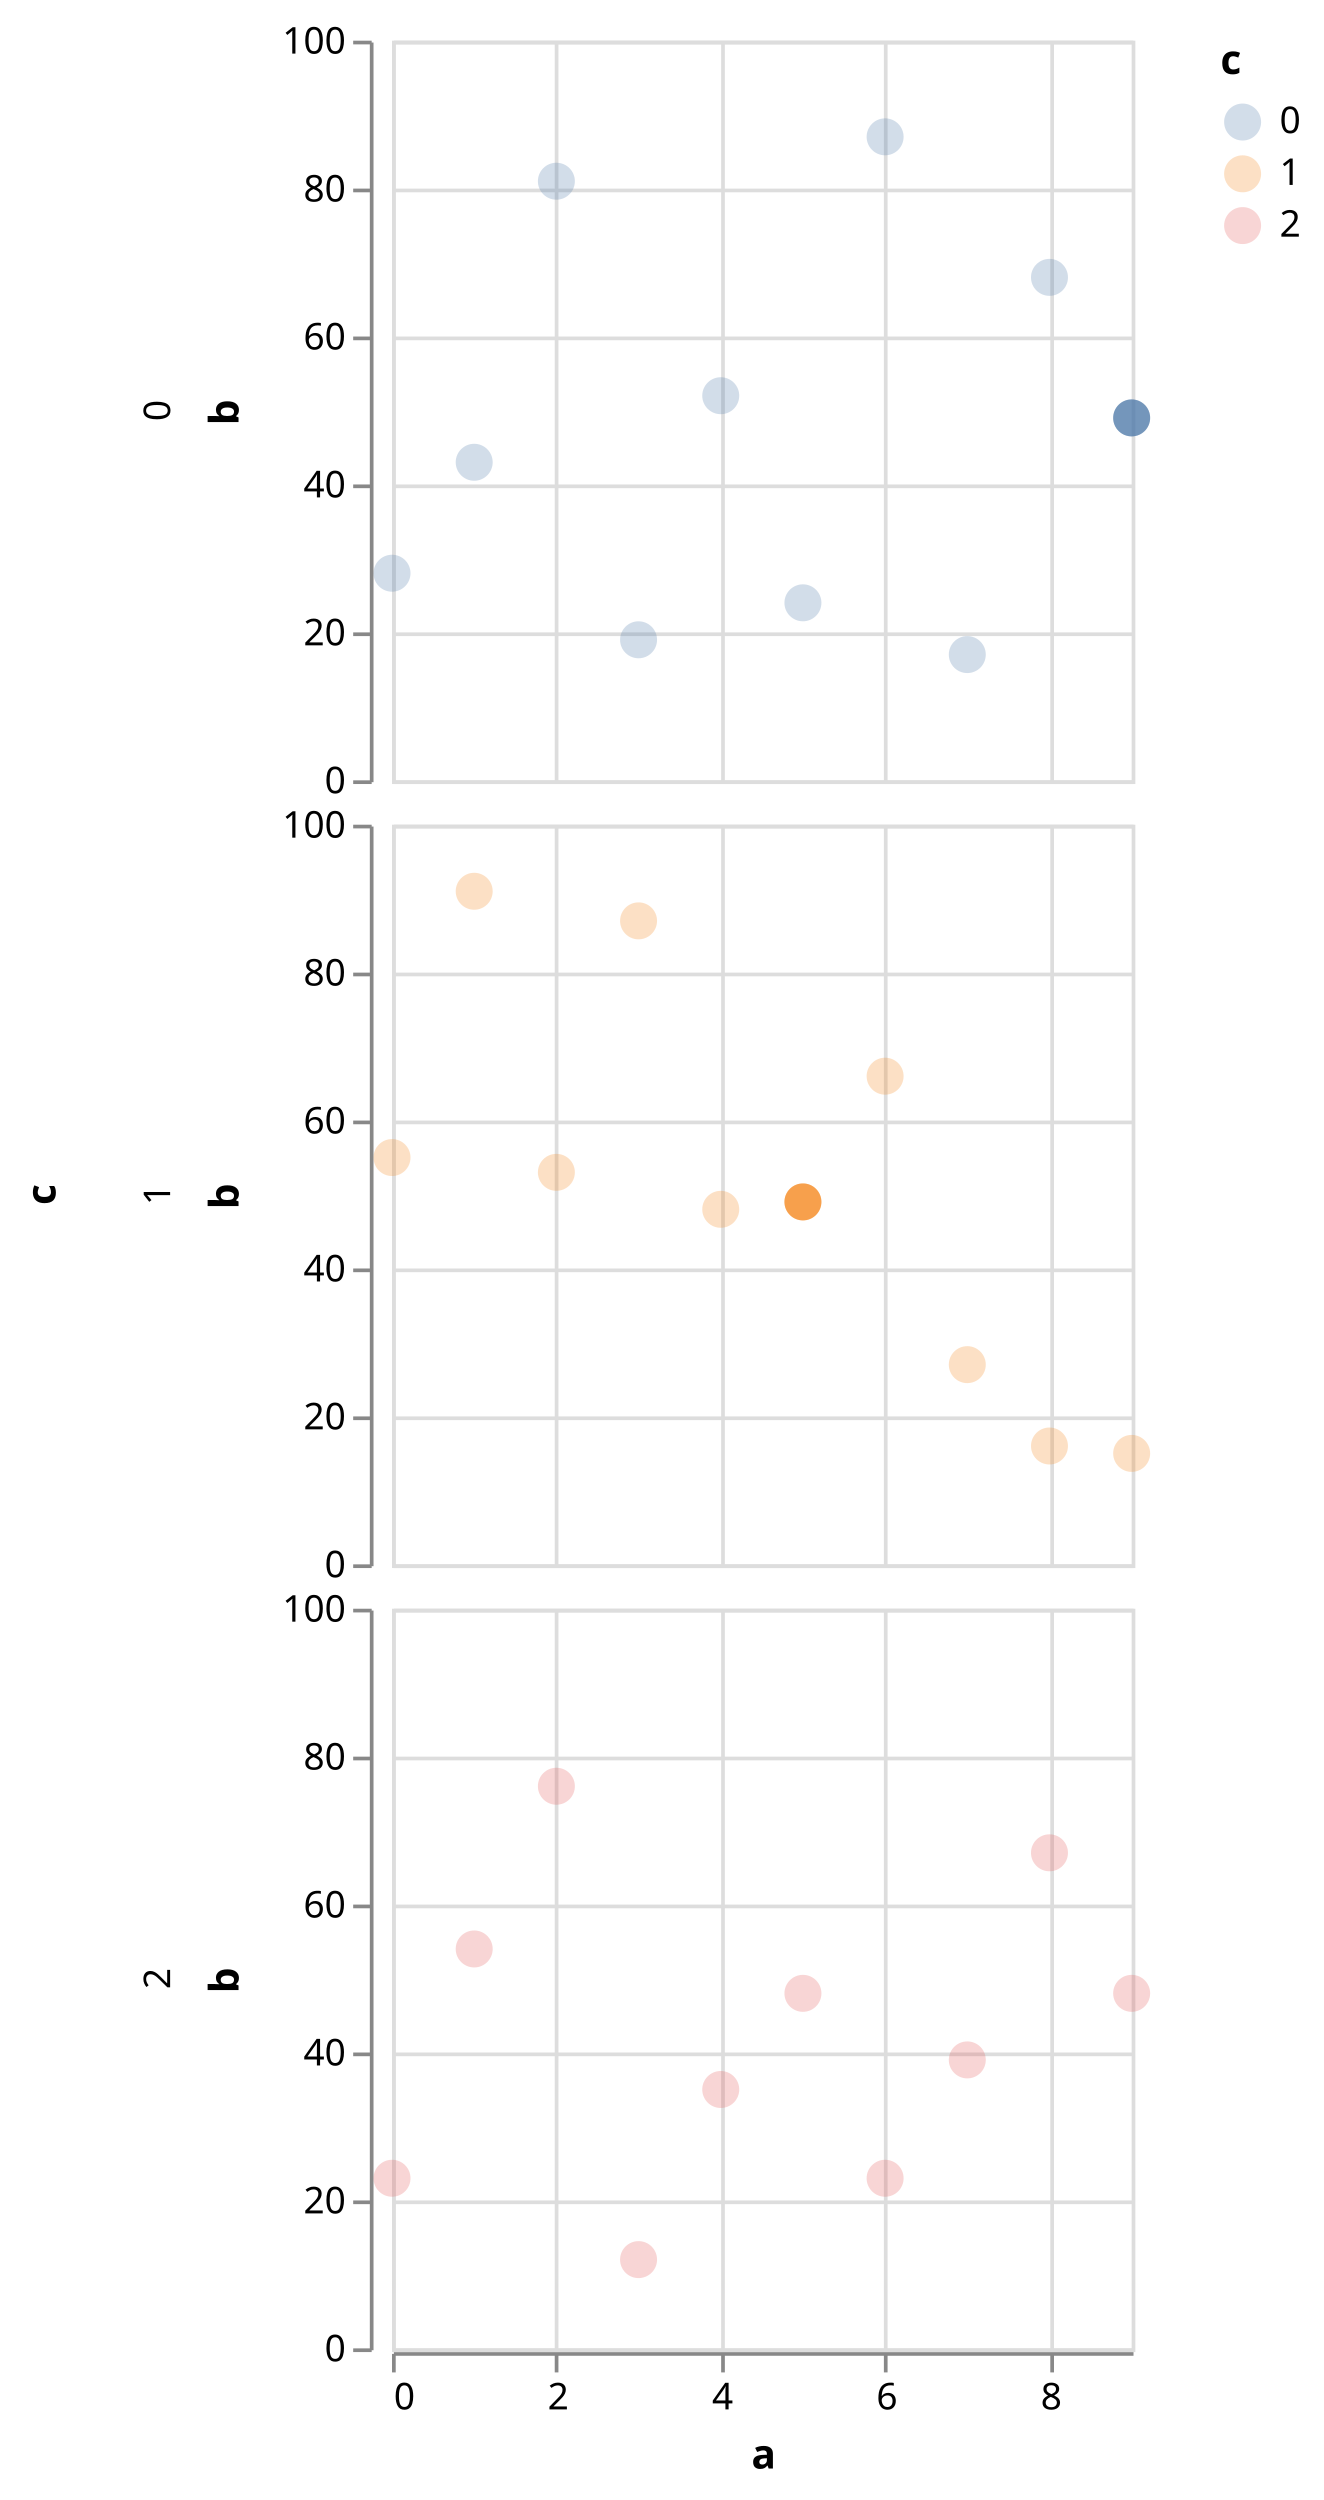
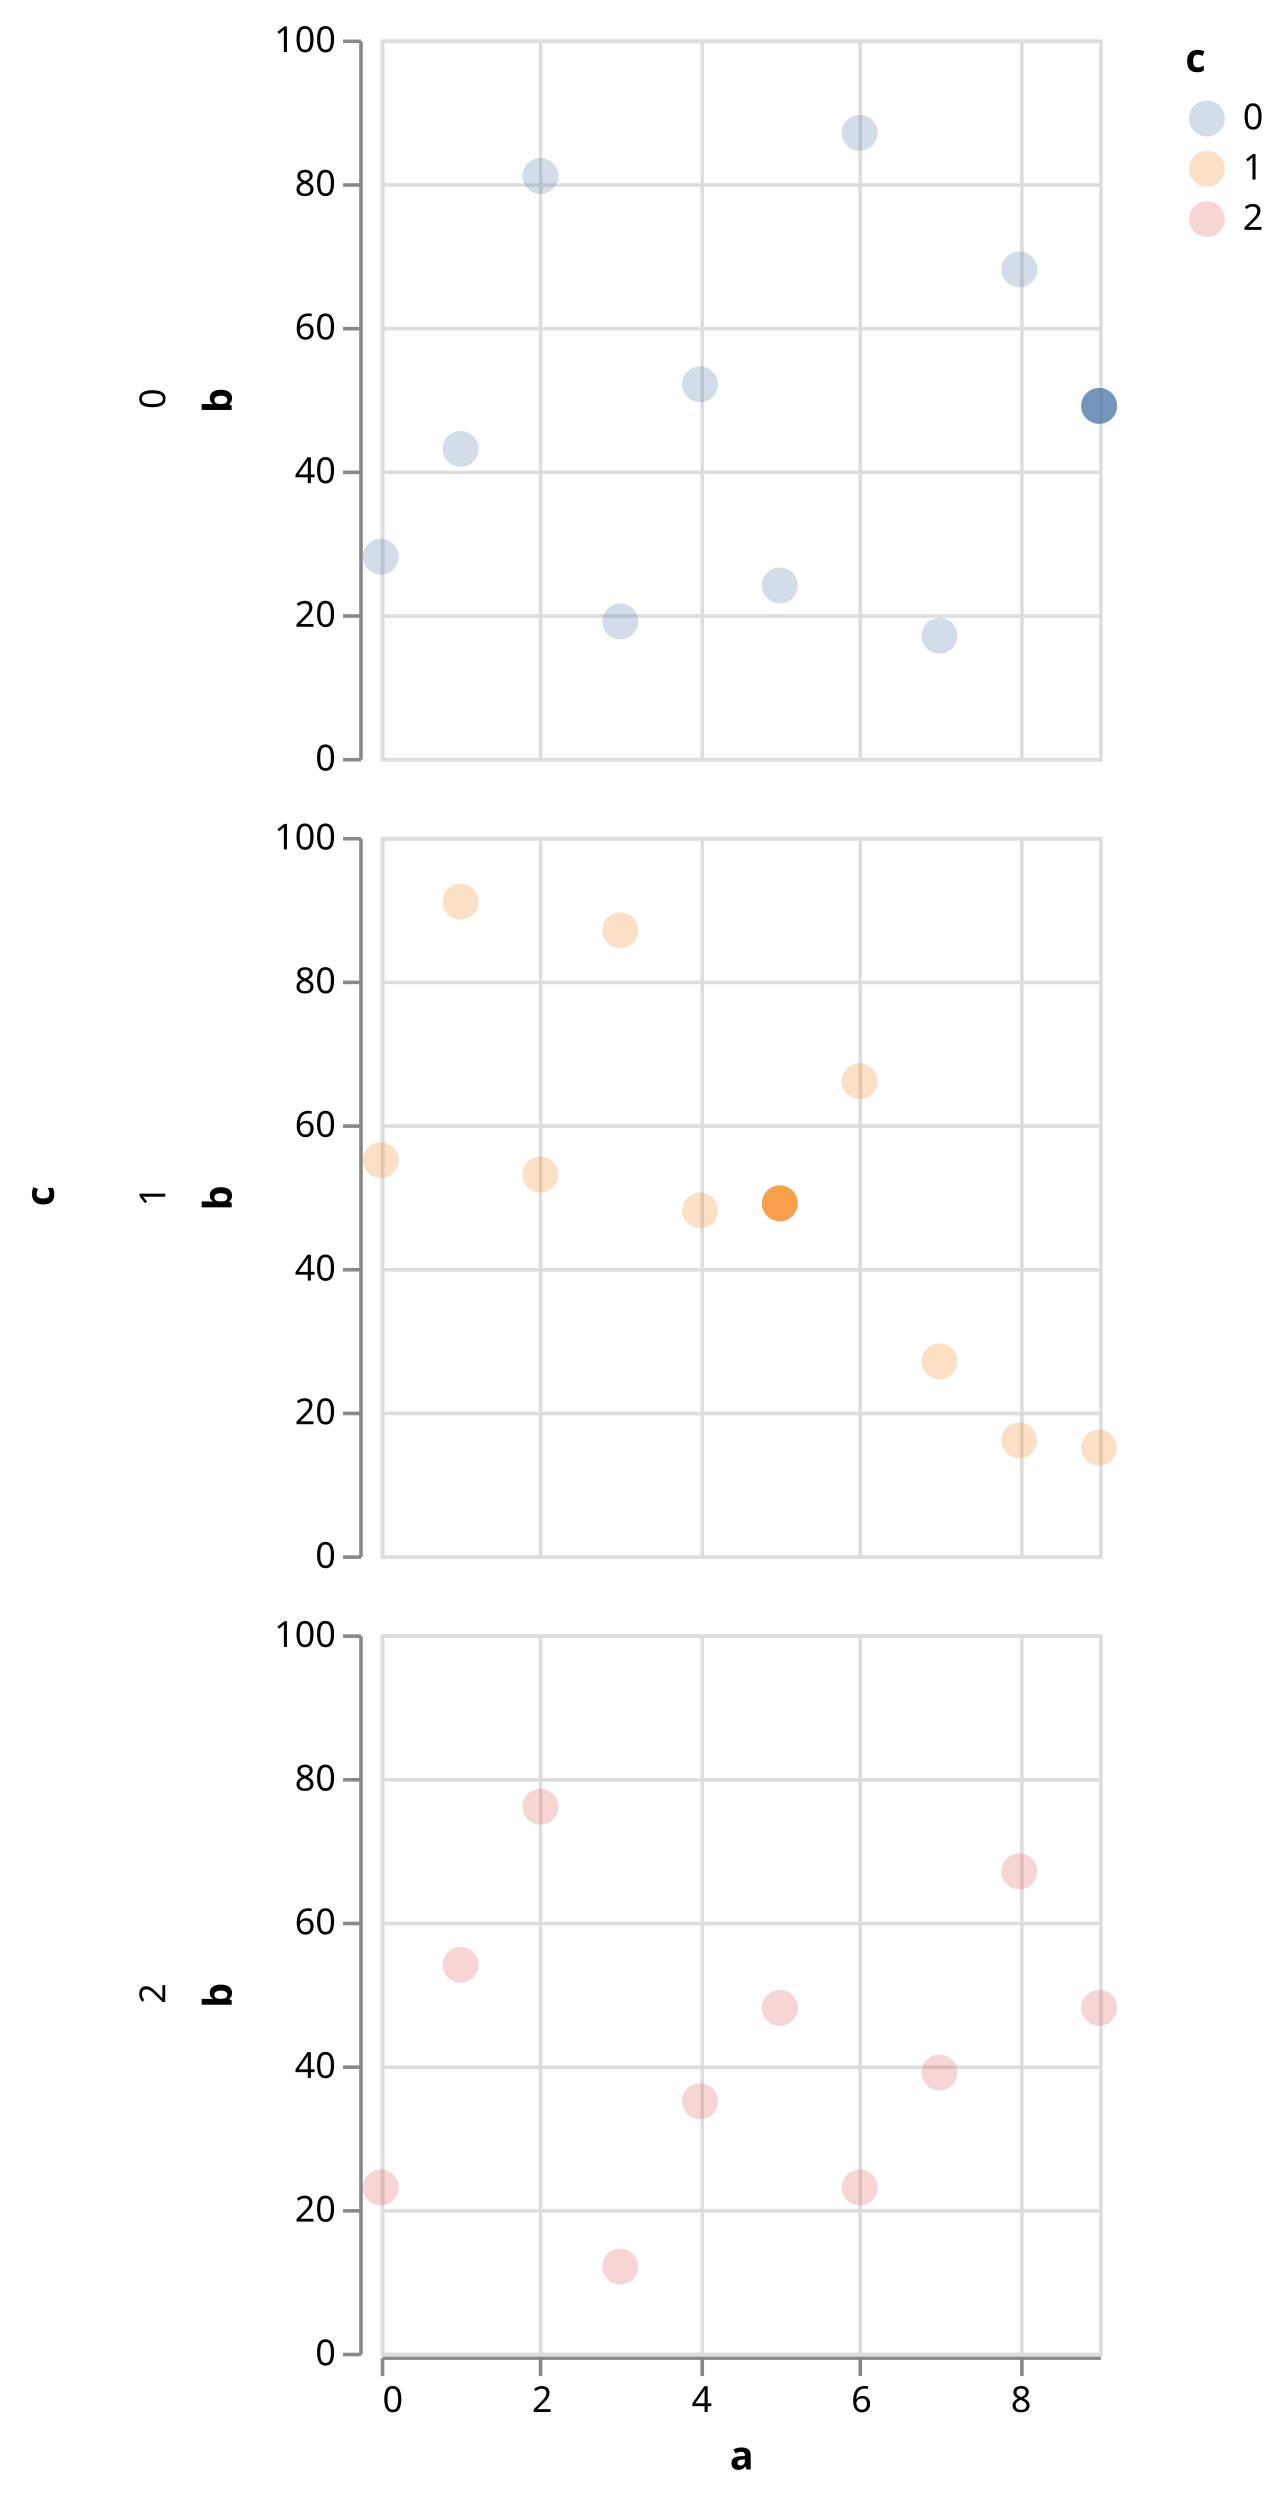
- <svg xmlns="http://www.w3.org/2000/svg" class="marks" width="358" height="676" viewBox="0 0 358 676" version="1.1">
+ <svg xmlns="http://www.w3.org/2000/svg" class="marks" width="358" height="696" viewBox="0 0 358 696" version="1.1">
  <g transform="translate(106,11)">
    <g class="mark-group role-frame root">
      <g transform="translate(0,0)">
        <path class="background" d="M0,0h0v0h0Z" style="fill: none;" />
        <g>
          <g class="mark-group role-row-title row-title">
-             <g transform="translate(-79,312)">
+             <g transform="translate(-79,322)">
              <path class="background" d="M0,0h0v0h0Z" style="fill: none;" />
              <g>
                <g class="mark-text role-title" style="pointer-events: none;">
                  <text text-anchor="middle" transform="translate(-10,0) rotate(-90) translate(0,-2)" style="font-family: sans-serif; font-size: 11px; font-weight: bold; fill: #000; opacity: 1;">c</text>
                </g>
              </g>
            </g>
          </g>
          <g class="mark-group role-row-header row_header">
            <g transform="translate(-6,0)">
              <path class="background" d="M0,0h0v200h0Z" style="fill: none;" />
              <g>
                <g class="mark-text role-title" style="pointer-events: none;">
                  <text text-anchor="middle" transform="translate(-57,100) rotate(-90) translate(0,3)" style="font-family: sans-serif; font-size: 10px; fill: #000; opacity: 1;">0</text>
                </g>
                <g class="mark-group role-axis">
                  <g transform="translate(0.5,0.5)">
                    <path class="background" d="M0,0h0v0h0Z" style="pointer-events: none; fill: none;" />
                    <g>
                      <g class="mark-rule role-axis-tick" style="pointer-events: none;">
                        <line transform="translate(0,200)" x2="-5" y2="0" style="fill: none; stroke: #888; stroke-width: 1; opacity: 1;" />
                        <line transform="translate(0,160)" x2="-5" y2="0" style="fill: none; stroke: #888; stroke-width: 1; opacity: 1;" />
                        <line transform="translate(0,120)" x2="-5" y2="0" style="fill: none; stroke: #888; stroke-width: 1; opacity: 1;" />
                        <line transform="translate(0,80)" x2="-5" y2="0" style="fill: none; stroke: #888; stroke-width: 1; opacity: 1;" />
                        <line transform="translate(0,40)" x2="-5" y2="0" style="fill: none; stroke: #888; stroke-width: 1; opacity: 1;" />
                        <line transform="translate(0,0)" x2="-5" y2="0" style="fill: none; stroke: #888; stroke-width: 1; opacity: 1;" />
                      </g>
                      <g class="mark-text role-axis-label" style="pointer-events: none;">
                        <text text-anchor="end" transform="translate(-7,203)" style="font-family: sans-serif; font-size: 10px; fill: #000; opacity: 1;">0</text>
                        <text text-anchor="end" transform="translate(-7,163)" style="font-family: sans-serif; font-size: 10px; fill: #000; opacity: 1;">20</text>
                        <text text-anchor="end" transform="translate(-7,123)" style="font-family: sans-serif; font-size: 10px; fill: #000; opacity: 1;">40</text>
                        <text text-anchor="end" transform="translate(-7,83)" style="font-family: sans-serif; font-size: 10px; fill: #000; opacity: 1;">60</text>
                        <text text-anchor="end" transform="translate(-7,43)" style="font-family: sans-serif; font-size: 10px; fill: #000; opacity: 1;">80</text>
                        <text text-anchor="end" transform="translate(-7,3)" style="font-family: sans-serif; font-size: 10px; fill: #000; opacity: 1;">100</text>
                      </g>
                      <g class="mark-rule role-axis-domain" style="pointer-events: none;">
                        <line transform="translate(0,200)" x2="0" y2="-200" style="fill: none; stroke: #888; stroke-width: 1; opacity: 1;" />
                      </g>
                      <g class="mark-text role-axis-title" style="pointer-events: none;">
                        <text text-anchor="middle" transform="translate(-34,100) rotate(-90) translate(0,-2)" style="font-family: sans-serif; font-size: 11px; font-weight: bold; fill: #000; opacity: 1;">b</text>
                      </g>
                    </g>
                  </g>
                </g>
              </g>
            </g>
-             <g transform="translate(-6,212)">
+             <g transform="translate(-6,222)">
              <path class="background" d="M0,0h0v200h0Z" style="fill: none;" />
              <g>
                <g class="mark-text role-title" style="pointer-events: none;">
                  <text text-anchor="middle" transform="translate(-57,100) rotate(-90) translate(0,3)" style="font-family: sans-serif; font-size: 10px; fill: #000; opacity: 1;">1</text>
                </g>
                <g class="mark-group role-axis">
                  <g transform="translate(0.5,0.5)">
                    <path class="background" d="M0,0h0v0h0Z" style="pointer-events: none; fill: none;" />
                    <g>
                      <g class="mark-rule role-axis-tick" style="pointer-events: none;">
                        <line transform="translate(0,200)" x2="-5" y2="0" style="fill: none; stroke: #888; stroke-width: 1; opacity: 1;" />
                        <line transform="translate(0,160)" x2="-5" y2="0" style="fill: none; stroke: #888; stroke-width: 1; opacity: 1;" />
                        <line transform="translate(0,120)" x2="-5" y2="0" style="fill: none; stroke: #888; stroke-width: 1; opacity: 1;" />
                        <line transform="translate(0,80)" x2="-5" y2="0" style="fill: none; stroke: #888; stroke-width: 1; opacity: 1;" />
                        <line transform="translate(0,40)" x2="-5" y2="0" style="fill: none; stroke: #888; stroke-width: 1; opacity: 1;" />
                        <line transform="translate(0,0)" x2="-5" y2="0" style="fill: none; stroke: #888; stroke-width: 1; opacity: 1;" />
                      </g>
                      <g class="mark-text role-axis-label" style="pointer-events: none;">
                        <text text-anchor="end" transform="translate(-7,203)" style="font-family: sans-serif; font-size: 10px; fill: #000; opacity: 1;">0</text>
                        <text text-anchor="end" transform="translate(-7,163)" style="font-family: sans-serif; font-size: 10px; fill: #000; opacity: 1;">20</text>
                        <text text-anchor="end" transform="translate(-7,123)" style="font-family: sans-serif; font-size: 10px; fill: #000; opacity: 1;">40</text>
                        <text text-anchor="end" transform="translate(-7,83)" style="font-family: sans-serif; font-size: 10px; fill: #000; opacity: 1;">60</text>
                        <text text-anchor="end" transform="translate(-7,43)" style="font-family: sans-serif; font-size: 10px; fill: #000; opacity: 1;">80</text>
                        <text text-anchor="end" transform="translate(-7,3)" style="font-family: sans-serif; font-size: 10px; fill: #000; opacity: 1;">100</text>
                      </g>
                      <g class="mark-rule role-axis-domain" style="pointer-events: none;">
                        <line transform="translate(0,200)" x2="0" y2="-200" style="fill: none; stroke: #888; stroke-width: 1; opacity: 1;" />
                      </g>
                      <g class="mark-text role-axis-title" style="pointer-events: none;">
                        <text text-anchor="middle" transform="translate(-34,100) rotate(-90) translate(0,-2)" style="font-family: sans-serif; font-size: 11px; font-weight: bold; fill: #000; opacity: 1;">b</text>
                      </g>
                    </g>
                  </g>
                </g>
              </g>
            </g>
-             <g transform="translate(-6,424)">
+             <g transform="translate(-6,444)">
              <path class="background" d="M0,0h0v200h0Z" style="fill: none;" />
              <g>
                <g class="mark-text role-title" style="pointer-events: none;">
                  <text text-anchor="middle" transform="translate(-57,100) rotate(-90) translate(0,3)" style="font-family: sans-serif; font-size: 10px; fill: #000; opacity: 1;">2</text>
                </g>
                <g class="mark-group role-axis">
                  <g transform="translate(0.5,0.5)">
                    <path class="background" d="M0,0h0v0h0Z" style="pointer-events: none; fill: none;" />
                    <g>
                      <g class="mark-rule role-axis-tick" style="pointer-events: none;">
                        <line transform="translate(0,200)" x2="-5" y2="0" style="fill: none; stroke: #888; stroke-width: 1; opacity: 1;" />
                        <line transform="translate(0,160)" x2="-5" y2="0" style="fill: none; stroke: #888; stroke-width: 1; opacity: 1;" />
                        <line transform="translate(0,120)" x2="-5" y2="0" style="fill: none; stroke: #888; stroke-width: 1; opacity: 1;" />
                        <line transform="translate(0,80)" x2="-5" y2="0" style="fill: none; stroke: #888; stroke-width: 1; opacity: 1;" />
                        <line transform="translate(0,40)" x2="-5" y2="0" style="fill: none; stroke: #888; stroke-width: 1; opacity: 1;" />
                        <line transform="translate(0,0)" x2="-5" y2="0" style="fill: none; stroke: #888; stroke-width: 1; opacity: 1;" />
                      </g>
                      <g class="mark-text role-axis-label" style="pointer-events: none;">
                        <text text-anchor="end" transform="translate(-7,203)" style="font-family: sans-serif; font-size: 10px; fill: #000; opacity: 1;">0</text>
                        <text text-anchor="end" transform="translate(-7,163)" style="font-family: sans-serif; font-size: 10px; fill: #000; opacity: 1;">20</text>
                        <text text-anchor="end" transform="translate(-7,123)" style="font-family: sans-serif; font-size: 10px; fill: #000; opacity: 1;">40</text>
                        <text text-anchor="end" transform="translate(-7,83)" style="font-family: sans-serif; font-size: 10px; fill: #000; opacity: 1;">60</text>
                        <text text-anchor="end" transform="translate(-7,43)" style="font-family: sans-serif; font-size: 10px; fill: #000; opacity: 1;">80</text>
                        <text text-anchor="end" transform="translate(-7,3)" style="font-family: sans-serif; font-size: 10px; fill: #000; opacity: 1;">100</text>
                      </g>
                      <g class="mark-rule role-axis-domain" style="pointer-events: none;">
                        <line transform="translate(0,200)" x2="0" y2="-200" style="fill: none; stroke: #888; stroke-width: 1; opacity: 1;" />
                      </g>
                      <g class="mark-text role-axis-title" style="pointer-events: none;">
                        <text text-anchor="middle" transform="translate(-34,100) rotate(-90) translate(0,-2)" style="font-family: sans-serif; font-size: 11px; font-weight: bold; fill: #000; opacity: 1;">b</text>
                      </g>
                    </g>
                  </g>
                </g>
              </g>
            </g>
          </g>
          <g class="mark-group role-column-footer column_footer">
-             <g transform="translate(0,625)">
+             <g transform="translate(0,645)">
              <path class="background" d="M0,0h200v0h-200Z" style="fill: none;" />
              <g>
                <g class="mark-group role-axis">
                  <g transform="translate(0.5,0.5)">
                    <path class="background" d="M0,0h0v0h0Z" style="pointer-events: none; fill: none;" />
                    <g>
                      <g class="mark-rule role-axis-tick" style="pointer-events: none;">
                        <line transform="translate(0,0)" x2="0" y2="5" style="fill: none; stroke: #888; stroke-width: 1; opacity: 1;" />
                        <line transform="translate(44,0)" x2="0" y2="5" style="fill: none; stroke: #888; stroke-width: 1; opacity: 1;" />
                        <line transform="translate(89,0)" x2="0" y2="5" style="fill: none; stroke: #888; stroke-width: 1; opacity: 1;" />
                        <line transform="translate(133,0)" x2="0" y2="5" style="fill: none; stroke: #888; stroke-width: 1; opacity: 1;" />
                        <line transform="translate(178,0)" x2="0" y2="5" style="fill: none; stroke: #888; stroke-width: 1; opacity: 1;" />
                      </g>
                      <g class="mark-text role-axis-label" style="pointer-events: none;">
                        <text text-anchor="start" transform="translate(0,15)" style="font-family: sans-serif; font-size: 10px; fill: #000; opacity: 1;">0</text>
                        <text text-anchor="middle" transform="translate(44.44444,15)" style="font-family: sans-serif; font-size: 10px; fill: #000; opacity: 1;">2</text>
                        <text text-anchor="middle" transform="translate(88.88889,15)" style="font-family: sans-serif; font-size: 10px; fill: #000; opacity: 1;">4</text>
                        <text text-anchor="middle" transform="translate(133.3333,15)" style="font-family: sans-serif; font-size: 10px; fill: #000; opacity: 1;">6</text>
                        <text text-anchor="middle" transform="translate(177.7778,15)" style="font-family: sans-serif; font-size: 10px; fill: #000; opacity: 1;">8</text>
                      </g>
                      <g class="mark-rule role-axis-domain" style="pointer-events: none;">
                        <line transform="translate(0,0)" x2="200" y2="0" style="fill: none; stroke: #888; stroke-width: 1; opacity: 1;" />
                      </g>
                      <g class="mark-text role-axis-title" style="pointer-events: none;">
                        <text text-anchor="middle" transform="translate(100,31)" style="font-family: sans-serif; font-size: 11px; font-weight: bold; fill: #000; opacity: 1;">a</text>
                      </g>
                    </g>
                  </g>
                </g>
              </g>
            </g>
          </g>
          <g class="mark-group role-scope cell">
            <g transform="translate(0,0)">
              <path class="background" d="M0.5,0.5h200v200h-200Z" style="fill: none; stroke: #ddd;" />
              <g>
                <g class="mark-group role-axis">
                  <g transform="translate(0.5,200.5)">
                    <path class="background" d="M0,0h0v0h0Z" style="pointer-events: none; fill: none;" />
                    <g>
                      <g class="mark-rule role-axis-grid" style="pointer-events: none;">
                        <line transform="translate(0,-200)" x2="0" y2="200" style="fill: none; stroke: #ddd; stroke-width: 1; opacity: 1;" />
                        <line transform="translate(44,-200)" x2="0" y2="200" style="fill: none; stroke: #ddd; stroke-width: 1; opacity: 1;" />
                        <line transform="translate(89,-200)" x2="0" y2="200" style="fill: none; stroke: #ddd; stroke-width: 1; opacity: 1;" />
                        <line transform="translate(133,-200)" x2="0" y2="200" style="fill: none; stroke: #ddd; stroke-width: 1; opacity: 1;" />
                        <line transform="translate(178,-200)" x2="0" y2="200" style="fill: none; stroke: #ddd; stroke-width: 1; opacity: 1;" />
                      </g>
                    </g>
                  </g>
                </g>
                <g class="mark-group role-axis">
                  <g transform="translate(0.5,0.5)">
                    <path class="background" d="M0,0h0v0h0Z" style="pointer-events: none; fill: none;" />
                    <g>
                      <g class="mark-rule role-axis-grid" style="pointer-events: none;">
                        <line transform="translate(0,200)" x2="200" y2="0" style="fill: none; stroke: #ddd; stroke-width: 1; opacity: 1;" />
                        <line transform="translate(0,160)" x2="200" y2="0" style="fill: none; stroke: #ddd; stroke-width: 1; opacity: 1;" />
                        <line transform="translate(0,120)" x2="200" y2="0" style="fill: none; stroke: #ddd; stroke-width: 1; opacity: 1;" />
                        <line transform="translate(0,80)" x2="200" y2="0" style="fill: none; stroke: #ddd; stroke-width: 1; opacity: 1;" />
                        <line transform="translate(0,40)" x2="200" y2="0" style="fill: none; stroke: #ddd; stroke-width: 1; opacity: 1;" />
                        <line transform="translate(0,0)" x2="200" y2="0" style="fill: none; stroke: #ddd; stroke-width: 1; opacity: 1;" />
                      </g>
                    </g>
                  </g>
                </g>
                <g class="mark-symbol role-mark child_layer_0_marks">
                  <path transform="translate(0,144)" d="M5,0A5,5,0,1,1,-5,0A5,5,0,1,1,5,0" style="fill: #4c78a8; stroke-width: 2; opacity: 0.25;" />
                  <path transform="translate(22.22222,114)" d="M5,0A5,5,0,1,1,-5,0A5,5,0,1,1,5,0" style="fill: #4c78a8; stroke-width: 2; opacity: 0.25;" />
                  <path transform="translate(44.44444,38)" d="M5,0A5,5,0,1,1,-5,0A5,5,0,1,1,5,0" style="fill: #4c78a8; stroke-width: 2; opacity: 0.25;" />
                  <path transform="translate(66.66667,162)" d="M5,0A5,5,0,1,1,-5,0A5,5,0,1,1,5,0" style="fill: #4c78a8; stroke-width: 2; opacity: 0.25;" />
                  <path transform="translate(88.88889,96)" d="M5,0A5,5,0,1,1,-5,0A5,5,0,1,1,5,0" style="fill: #4c78a8; stroke-width: 2; opacity: 0.25;" />
                  <path transform="translate(111.1111,152)" d="M5,0A5,5,0,1,1,-5,0A5,5,0,1,1,5,0" style="fill: #4c78a8; stroke-width: 2; opacity: 0.25;" />
                  <path transform="translate(133.3333,26)" d="M5,0A5,5,0,1,1,-5,0A5,5,0,1,1,5,0" style="fill: #4c78a8; stroke-width: 2; opacity: 0.25;" />
                  <path transform="translate(155.5556,166)" d="M5,0A5,5,0,1,1,-5,0A5,5,0,1,1,5,0" style="fill: #4c78a8; stroke-width: 2; opacity: 0.25;" />
                  <path transform="translate(177.7778,64)" d="M5,0A5,5,0,1,1,-5,0A5,5,0,1,1,5,0" style="fill: #4c78a8; stroke-width: 2; opacity: 0.25;" />
                  <path transform="translate(200,102)" d="M5,0A5,5,0,1,1,-5,0A5,5,0,1,1,5,0" style="fill: #4c78a8; stroke-width: 2; opacity: 0.25;" />
                </g>
                <g class="mark-symbol role-mark child_layer_1_marks">
                  <path transform="translate(200,102)" d="M5,0A5,5,0,1,1,-5,0A5,5,0,1,1,5,0" style="fill: #4c78a8; stroke-width: 2; opacity: 0.7;" />
                </g>
              </g>
            </g>
-             <g transform="translate(0,212)">
+             <g transform="translate(0,222)">
              <path class="background" d="M0.5,0.5h200v200h-200Z" style="fill: none; stroke: #ddd;" />
              <g>
                <g class="mark-group role-axis">
                  <g transform="translate(0.5,200.5)">
                    <path class="background" d="M0,0h0v0h0Z" style="pointer-events: none; fill: none;" />
                    <g>
                      <g class="mark-rule role-axis-grid" style="pointer-events: none;">
                        <line transform="translate(0,-200)" x2="0" y2="200" style="fill: none; stroke: #ddd; stroke-width: 1; opacity: 1;" />
                        <line transform="translate(44,-200)" x2="0" y2="200" style="fill: none; stroke: #ddd; stroke-width: 1; opacity: 1;" />
                        <line transform="translate(89,-200)" x2="0" y2="200" style="fill: none; stroke: #ddd; stroke-width: 1; opacity: 1;" />
                        <line transform="translate(133,-200)" x2="0" y2="200" style="fill: none; stroke: #ddd; stroke-width: 1; opacity: 1;" />
                        <line transform="translate(178,-200)" x2="0" y2="200" style="fill: none; stroke: #ddd; stroke-width: 1; opacity: 1;" />
                      </g>
                    </g>
                  </g>
                </g>
                <g class="mark-group role-axis">
                  <g transform="translate(0.5,0.5)">
                    <path class="background" d="M0,0h0v0h0Z" style="pointer-events: none; fill: none;" />
                    <g>
                      <g class="mark-rule role-axis-grid" style="pointer-events: none;">
                        <line transform="translate(0,200)" x2="200" y2="0" style="fill: none; stroke: #ddd; stroke-width: 1; opacity: 1;" />
                        <line transform="translate(0,160)" x2="200" y2="0" style="fill: none; stroke: #ddd; stroke-width: 1; opacity: 1;" />
                        <line transform="translate(0,120)" x2="200" y2="0" style="fill: none; stroke: #ddd; stroke-width: 1; opacity: 1;" />
                        <line transform="translate(0,80)" x2="200" y2="0" style="fill: none; stroke: #ddd; stroke-width: 1; opacity: 1;" />
                        <line transform="translate(0,40)" x2="200" y2="0" style="fill: none; stroke: #ddd; stroke-width: 1; opacity: 1;" />
                        <line transform="translate(0,0)" x2="200" y2="0" style="fill: none; stroke: #ddd; stroke-width: 1; opacity: 1;" />
                      </g>
                    </g>
                  </g>
                </g>
                <g class="mark-symbol role-mark child_layer_0_marks">
                  <path transform="translate(0,90)" d="M5,0A5,5,0,1,1,-5,0A5,5,0,1,1,5,0" style="fill: #f58518; stroke-width: 2; opacity: 0.25;" />
                  <path transform="translate(22.22222,18)" d="M5,0A5,5,0,1,1,-5,0A5,5,0,1,1,5,0" style="fill: #f58518; stroke-width: 2; opacity: 0.25;" />
                  <path transform="translate(44.44444,94)" d="M5,0A5,5,0,1,1,-5,0A5,5,0,1,1,5,0" style="fill: #f58518; stroke-width: 2; opacity: 0.25;" />
                  <path transform="translate(66.66667,26)" d="M5,0A5,5,0,1,1,-5,0A5,5,0,1,1,5,0" style="fill: #f58518; stroke-width: 2; opacity: 0.25;" />
                  <path transform="translate(88.88889,104)" d="M5,0A5,5,0,1,1,-5,0A5,5,0,1,1,5,0" style="fill: #f58518; stroke-width: 2; opacity: 0.25;" />
                  <path transform="translate(111.1111,102)" d="M5,0A5,5,0,1,1,-5,0A5,5,0,1,1,5,0" style="fill: #f58518; stroke-width: 2; opacity: 0.25;" />
                  <path transform="translate(133.3333,68)" d="M5,0A5,5,0,1,1,-5,0A5,5,0,1,1,5,0" style="fill: #f58518; stroke-width: 2; opacity: 0.25;" />
                  <path transform="translate(155.5556,146)" d="M5,0A5,5,0,1,1,-5,0A5,5,0,1,1,5,0" style="fill: #f58518; stroke-width: 2; opacity: 0.25;" />
                  <path transform="translate(177.7778,168)" d="M5,0A5,5,0,1,1,-5,0A5,5,0,1,1,5,0" style="fill: #f58518; stroke-width: 2; opacity: 0.25;" />
                  <path transform="translate(200,170)" d="M5,0A5,5,0,1,1,-5,0A5,5,0,1,1,5,0" style="fill: #f58518; stroke-width: 2; opacity: 0.25;" />
                </g>
                <g class="mark-symbol role-mark child_layer_1_marks">
                  <path transform="translate(111.1111,102)" d="M5,0A5,5,0,1,1,-5,0A5,5,0,1,1,5,0" style="fill: #f58518; stroke-width: 2; opacity: 0.7;" />
                </g>
              </g>
            </g>
-             <g transform="translate(0,424)">
+             <g transform="translate(0,444)">
              <path class="background" d="M0.5,0.5h200v200h-200Z" style="fill: none; stroke: #ddd;" />
              <g>
                <g class="mark-group role-axis">
                  <g transform="translate(0.5,200.5)">
                    <path class="background" d="M0,0h0v0h0Z" style="pointer-events: none; fill: none;" />
                    <g>
                      <g class="mark-rule role-axis-grid" style="pointer-events: none;">
                        <line transform="translate(0,-200)" x2="0" y2="200" style="fill: none; stroke: #ddd; stroke-width: 1; opacity: 1;" />
                        <line transform="translate(44,-200)" x2="0" y2="200" style="fill: none; stroke: #ddd; stroke-width: 1; opacity: 1;" />
                        <line transform="translate(89,-200)" x2="0" y2="200" style="fill: none; stroke: #ddd; stroke-width: 1; opacity: 1;" />
                        <line transform="translate(133,-200)" x2="0" y2="200" style="fill: none; stroke: #ddd; stroke-width: 1; opacity: 1;" />
                        <line transform="translate(178,-200)" x2="0" y2="200" style="fill: none; stroke: #ddd; stroke-width: 1; opacity: 1;" />
                      </g>
                    </g>
                  </g>
                </g>
                <g class="mark-group role-axis">
                  <g transform="translate(0.5,0.5)">
                    <path class="background" d="M0,0h0v0h0Z" style="pointer-events: none; fill: none;" />
                    <g>
                      <g class="mark-rule role-axis-grid" style="pointer-events: none;">
                        <line transform="translate(0,200)" x2="200" y2="0" style="fill: none; stroke: #ddd; stroke-width: 1; opacity: 1;" />
                        <line transform="translate(0,160)" x2="200" y2="0" style="fill: none; stroke: #ddd; stroke-width: 1; opacity: 1;" />
                        <line transform="translate(0,120)" x2="200" y2="0" style="fill: none; stroke: #ddd; stroke-width: 1; opacity: 1;" />
                        <line transform="translate(0,80)" x2="200" y2="0" style="fill: none; stroke: #ddd; stroke-width: 1; opacity: 1;" />
                        <line transform="translate(0,40)" x2="200" y2="0" style="fill: none; stroke: #ddd; stroke-width: 1; opacity: 1;" />
                        <line transform="translate(0,0)" x2="200" y2="0" style="fill: none; stroke: #ddd; stroke-width: 1; opacity: 1;" />
                      </g>
                    </g>
                  </g>
                </g>
                <g class="mark-symbol role-mark child_layer_0_marks">
                  <path transform="translate(0,154)" d="M5,0A5,5,0,1,1,-5,0A5,5,0,1,1,5,0" style="fill: #e45756; stroke-width: 2; opacity: 0.25;" />
                  <path transform="translate(22.22222,92)" d="M5,0A5,5,0,1,1,-5,0A5,5,0,1,1,5,0" style="fill: #e45756; stroke-width: 2; opacity: 0.25;" />
                  <path transform="translate(44.44444,48)" d="M5,0A5,5,0,1,1,-5,0A5,5,0,1,1,5,0" style="fill: #e45756; stroke-width: 2; opacity: 0.25;" />
                  <path transform="translate(66.66667,176)" d="M5,0A5,5,0,1,1,-5,0A5,5,0,1,1,5,0" style="fill: #e45756; stroke-width: 2; opacity: 0.25;" />
                  <path transform="translate(88.88889,130)" d="M5,0A5,5,0,1,1,-5,0A5,5,0,1,1,5,0" style="fill: #e45756; stroke-width: 2; opacity: 0.25;" />
                  <path transform="translate(111.1111,104)" d="M5,0A5,5,0,1,1,-5,0A5,5,0,1,1,5,0" style="fill: #e45756; stroke-width: 2; opacity: 0.25;" />
                  <path transform="translate(133.3333,154)" d="M5,0A5,5,0,1,1,-5,0A5,5,0,1,1,5,0" style="fill: #e45756; stroke-width: 2; opacity: 0.25;" />
                  <path transform="translate(155.5556,122)" d="M5,0A5,5,0,1,1,-5,0A5,5,0,1,1,5,0" style="fill: #e45756; stroke-width: 2; opacity: 0.25;" />
                  <path transform="translate(177.7778,66)" d="M5,0A5,5,0,1,1,-5,0A5,5,0,1,1,5,0" style="fill: #e45756; stroke-width: 2; opacity: 0.25;" />
                  <path transform="translate(200,104)" d="M5,0A5,5,0,1,1,-5,0A5,5,0,1,1,5,0" style="fill: #e45756; stroke-width: 2; opacity: 0.25;" />
                </g>
                <g class="mark-symbol role-mark child_layer_1_marks" />
              </g>
            </g>
          </g>
          <g class="mark-group role-legend">
            <g transform="translate(224,0)">
              <path class="background" d="M0,0h23v56h-23Z" style="pointer-events: none; fill: none;" />
              <g>
                <g class="mark-group role-legend-entry">
                  <g transform="translate(0,16)">
                    <path class="background" d="M0,0h0v0h0Z" style="pointer-events: none; fill: none;" />
                    <g>
                      <g class="mark-group role-scope">
                        <g transform="translate(0,0)">
                          <path class="background" d="M0,0h22.562v12h-22.562Z" style="pointer-events: none; fill: none; opacity: 1;" />
                          <g>
                            <g class="mark-symbol role-legend-symbol" style="pointer-events: none;">
                              <path transform="translate(6,6)" d="M5,0A5,5,0,1,1,-5,0A5,5,0,1,1,5,0" style="fill: #4c78a8; stroke-width: 1.5; opacity: 0.25;" />
                            </g>
                            <g class="mark-text role-legend-label" style="pointer-events: none;">
                              <text text-anchor="start" transform="translate(16,9)" style="font-family: sans-serif; font-size: 10px; fill: #000; opacity: 1;">0</text>
                            </g>
                          </g>
                        </g>
                        <g transform="translate(0,14)">
                          <path class="background" d="M0,0h22.562v12h-22.562Z" style="pointer-events: none; fill: none; opacity: 1;" />
                          <g>
                            <g class="mark-symbol role-legend-symbol" style="pointer-events: none;">
                              <path transform="translate(6,6)" d="M5,0A5,5,0,1,1,-5,0A5,5,0,1,1,5,0" style="fill: #f58518; stroke-width: 1.5; opacity: 0.25;" />
                            </g>
                            <g class="mark-text role-legend-label" style="pointer-events: none;">
                              <text text-anchor="start" transform="translate(16,9)" style="font-family: sans-serif; font-size: 10px; fill: #000; opacity: 1;">1</text>
                            </g>
                          </g>
                        </g>
                        <g transform="translate(0,28)">
                          <path class="background" d="M0,0h22.562v12h-22.562Z" style="pointer-events: none; fill: none; opacity: 1;" />
                          <g>
                            <g class="mark-symbol role-legend-symbol" style="pointer-events: none;">
                              <path transform="translate(6,6)" d="M5,0A5,5,0,1,1,-5,0A5,5,0,1,1,5,0" style="fill: #e45756; stroke-width: 1.5; opacity: 0.25;" />
                            </g>
                            <g class="mark-text role-legend-label" style="pointer-events: none;">
                              <text text-anchor="start" transform="translate(16,9)" style="font-family: sans-serif; font-size: 10px; fill: #000; opacity: 1;">2</text>
                            </g>
                          </g>
                        </g>
                      </g>
                    </g>
                  </g>
                </g>
                <g class="mark-text role-legend-title" style="pointer-events: none;">
                  <text text-anchor="start" transform="translate(0,9)" style="font-family: sans-serif; font-size: 11px; font-weight: bold; fill: #000; opacity: 1;">c</text>
                </g>
              </g>
            </g>
          </g>
        </g>
      </g>
    </g>
  </g>
</svg>
